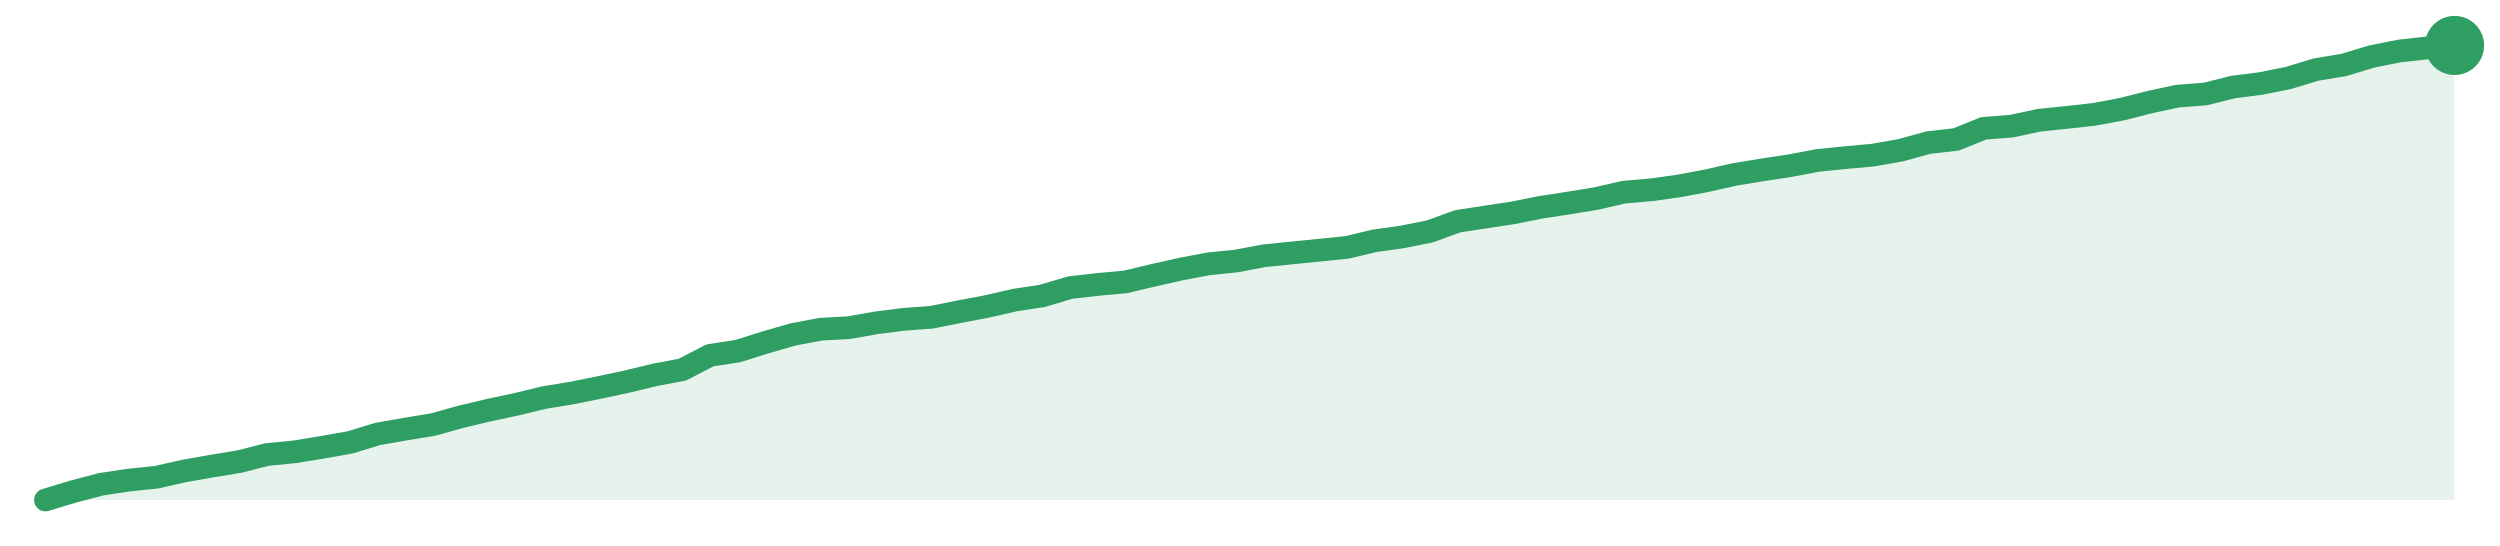
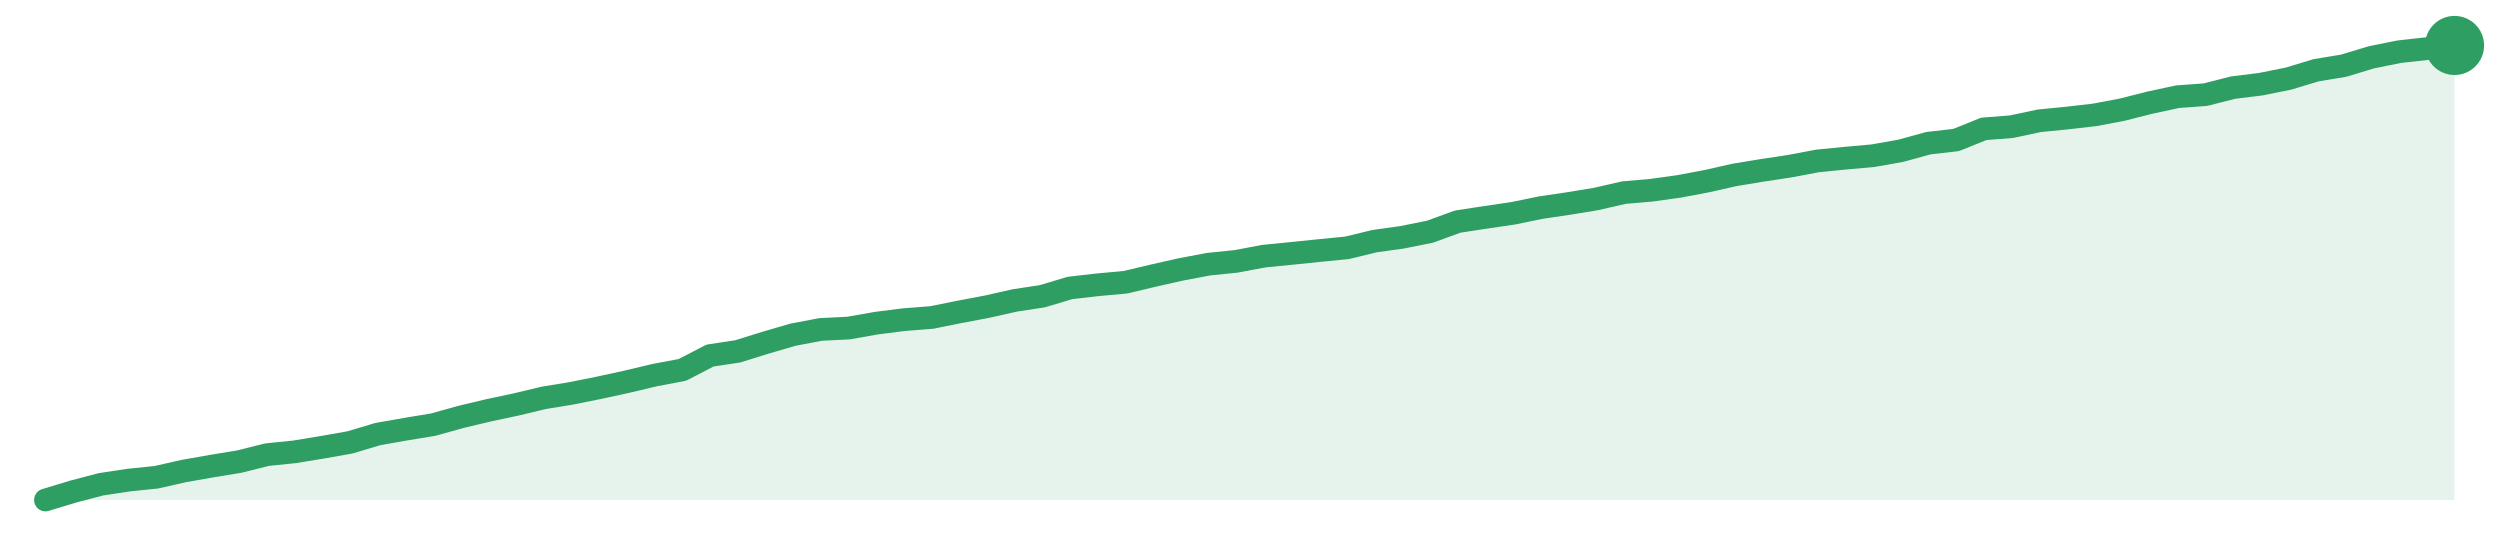
<svg xmlns="http://www.w3.org/2000/svg" width="220" height="48" viewBox="0 0 220 48" role="img" aria-label="trend">
-   <path d="M4.0,44.0 L4.0,44.0 L6.44,43.26 L8.87,42.62 L11.31,42.25 L13.75,42.0 L16.18,41.45 L18.62,41.02 L21.06,40.62 L23.49,40.0 L25.93,39.76 L28.37,39.36 L30.8,38.93 L33.24,38.19 L35.68,37.76 L38.11,37.36 L40.55,36.68 L42.99,36.1 L45.43,35.58 L47.86,34.99 L50.3,34.59 L52.74,34.1 L55.17,33.58 L57.61,32.99 L60.05,32.53 L62.48,31.27 L64.92,30.9 L67.36,30.13 L69.79,29.43 L72.23,28.97 L74.67,28.84 L77.1,28.41 L79.54,28.1 L81.98,27.92 L84.41,27.43 L86.85,26.97 L89.29,26.41 L91.72,26.04 L94.16,25.31 L96.6,25.03 L99.03,24.81 L101.47,24.23 L103.91,23.68 L106.34,23.22 L108.78,22.97 L111.22,22.51 L113.66,22.26 L116.09,22.02 L118.53,21.77 L120.97,21.19 L123.4,20.85 L125.84,20.36 L128.28,19.47 L130.71,19.1 L133.15,18.73 L135.59,18.24 L138.02,17.87 L140.46,17.47 L142.9,16.91 L145.33,16.7 L147.77,16.36 L150.21,15.9 L152.64,15.35 L155.08,14.95 L157.52,14.58 L159.95,14.12 L162.39,13.87 L164.83,13.65 L167.26,13.22 L169.7,12.55 L172.14,12.27 L174.57,11.29 L177.01,11.1 L179.45,10.58 L181.89,10.33 L184.32,10.06 L186.76,9.6 L189.2,8.98 L191.63,8.46 L194.07,8.27 L196.51,7.66 L198.94,7.35 L201.38,6.86 L203.82,6.12 L206.25,5.72 L208.69,4.98 L211.13,4.49 L213.56,4.22 L216.0,4.0 L216.0,44.0 Z" fill="#2f9e631f" />
-   <path d="M4.0,44.0 L6.44,43.26 L8.87,42.62 L11.31,42.25 L13.75,42.0 L16.18,41.45 L18.62,41.02 L21.06,40.62 L23.49,40.0 L25.93,39.76 L28.37,39.36 L30.8,38.93 L33.24,38.19 L35.68,37.76 L38.11,37.36 L40.55,36.68 L42.99,36.1 L45.43,35.58 L47.86,34.99 L50.3,34.59 L52.74,34.1 L55.17,33.58 L57.61,32.99 L60.05,32.53 L62.48,31.27 L64.92,30.9 L67.36,30.13 L69.79,29.43 L72.23,28.97 L74.67,28.84 L77.1,28.41 L79.54,28.1 L81.98,27.92 L84.41,27.43 L86.85,26.97 L89.29,26.41 L91.72,26.04 L94.16,25.31 L96.6,25.03 L99.03,24.81 L101.47,24.23 L103.91,23.68 L106.34,23.22 L108.78,22.97 L111.22,22.51 L113.66,22.26 L116.09,22.02 L118.53,21.77 L120.97,21.19 L123.4,20.85 L125.84,20.36 L128.28,19.47 L130.71,19.1 L133.15,18.73 L135.59,18.24 L138.02,17.87 L140.46,17.47 L142.9,16.91 L145.33,16.7 L147.77,16.36 L150.21,15.9 L152.64,15.35 L155.08,14.95 L157.52,14.58 L159.95,14.12 L162.39,13.87 L164.83,13.65 L167.26,13.22 L169.7,12.55 L172.14,12.27 L174.57,11.29 L177.01,11.1 L179.45,10.58 L181.89,10.33 L184.32,10.06 L186.76,9.6 L189.2,8.98 L191.63,8.46 L194.07,8.27 L196.51,7.66 L198.94,7.35 L201.38,6.86 L203.82,6.12 L206.25,5.72 L208.69,4.98 L211.13,4.49 L213.56,4.22 L216.0,4.0" fill="none" stroke="#2f9e63" stroke-width="2" stroke-linejoin="round" stroke-linecap="round" />
+   <path d="M4.0,44.0 L4.0,44.0 L6.44,43.26 L8.87,42.62 L11.31,42.25 L13.75,42.0 L16.18,41.45 L18.62,41.02 L21.06,40.62 L23.49,40.01 L25.93,39.76 L28.37,39.36 L30.8,38.93 L33.24,38.2 L35.68,37.77 L38.11,37.37 L40.55,36.69 L42.99,36.11 L45.43,35.59 L47.86,35.01 L50.3,34.61 L52.74,34.12 L55.17,33.59 L57.61,33.01 L60.05,32.55 L62.48,31.29 L64.92,30.92 L67.36,30.16 L69.79,29.45 L72.23,28.99 L74.67,28.87 L77.1,28.44 L79.54,28.13 L81.98,27.94 L84.41,27.45 L86.85,26.99 L89.29,26.44 L91.72,26.07 L94.16,25.34 L96.6,25.06 L99.03,24.84 L101.47,24.26 L103.91,23.71 L106.34,23.25 L108.78,23.0 L111.22,22.54 L113.66,22.3 L116.09,22.05 L118.53,21.81 L120.97,21.22 L123.4,20.88 L125.84,20.39 L128.28,19.5 L130.71,19.13 L133.15,18.77 L135.59,18.27 L138.02,17.91 L140.46,17.51 L142.9,16.95 L145.33,16.74 L147.77,16.4 L150.21,15.94 L152.64,15.39 L155.08,14.99 L157.52,14.62 L159.95,14.16 L162.39,13.92 L164.83,13.7 L167.26,13.27 L169.7,12.6 L172.14,12.32 L174.57,11.34 L177.01,11.15 L179.45,10.63 L181.89,10.39 L184.32,10.11 L186.76,9.65 L189.2,9.03 L191.63,8.51 L194.07,8.33 L196.51,7.71 L198.94,7.41 L201.38,6.92 L203.82,6.18 L206.25,5.78 L208.69,5.04 L211.13,4.55 L213.56,4.28 L216.0,4.0 L216.0,44.0 Z" fill="#2f9e631f" />
+   <path d="M4.0,44.0 L6.44,43.26 L8.87,42.62 L11.31,42.25 L13.75,42.0 L16.18,41.45 L18.62,41.02 L21.06,40.62 L23.49,40.01 L25.93,39.76 L28.37,39.36 L30.8,38.93 L33.24,38.2 L35.68,37.77 L38.11,37.37 L40.55,36.69 L42.99,36.11 L45.43,35.59 L47.86,35.01 L50.3,34.61 L52.74,34.12 L55.17,33.59 L57.61,33.01 L60.05,32.55 L62.48,31.29 L64.92,30.92 L67.36,30.16 L69.79,29.45 L72.23,28.99 L74.67,28.87 L77.1,28.44 L79.54,28.13 L81.98,27.94 L84.41,27.45 L86.85,26.99 L89.29,26.44 L91.72,26.07 L94.16,25.34 L96.6,25.06 L99.03,24.84 L101.47,24.26 L103.91,23.71 L106.34,23.25 L108.78,23.0 L111.22,22.54 L113.66,22.3 L116.09,22.05 L118.53,21.81 L120.97,21.22 L123.4,20.88 L125.84,20.39 L128.28,19.5 L130.71,19.13 L133.15,18.77 L135.59,18.27 L138.02,17.91 L140.46,17.51 L142.9,16.95 L145.33,16.74 L147.77,16.4 L150.21,15.94 L152.64,15.39 L155.08,14.99 L157.52,14.62 L159.95,14.16 L162.39,13.92 L164.83,13.7 L167.26,13.27 L169.7,12.6 L172.14,12.32 L174.57,11.34 L177.01,11.15 L179.45,10.63 L181.89,10.39 L184.32,10.11 L186.76,9.65 L189.2,9.03 L191.63,8.51 L194.07,8.33 L196.51,7.71 L198.94,7.41 L201.38,6.92 L203.82,6.18 L206.25,5.78 L208.69,5.04 L211.13,4.55 L213.56,4.28 L216.0,4.0" fill="none" stroke="#2f9e63" stroke-width="2" stroke-linejoin="round" stroke-linecap="round" />
  <circle cx="216.0" cy="4.0" r="2.6" fill="#2f9e63" />
</svg>
